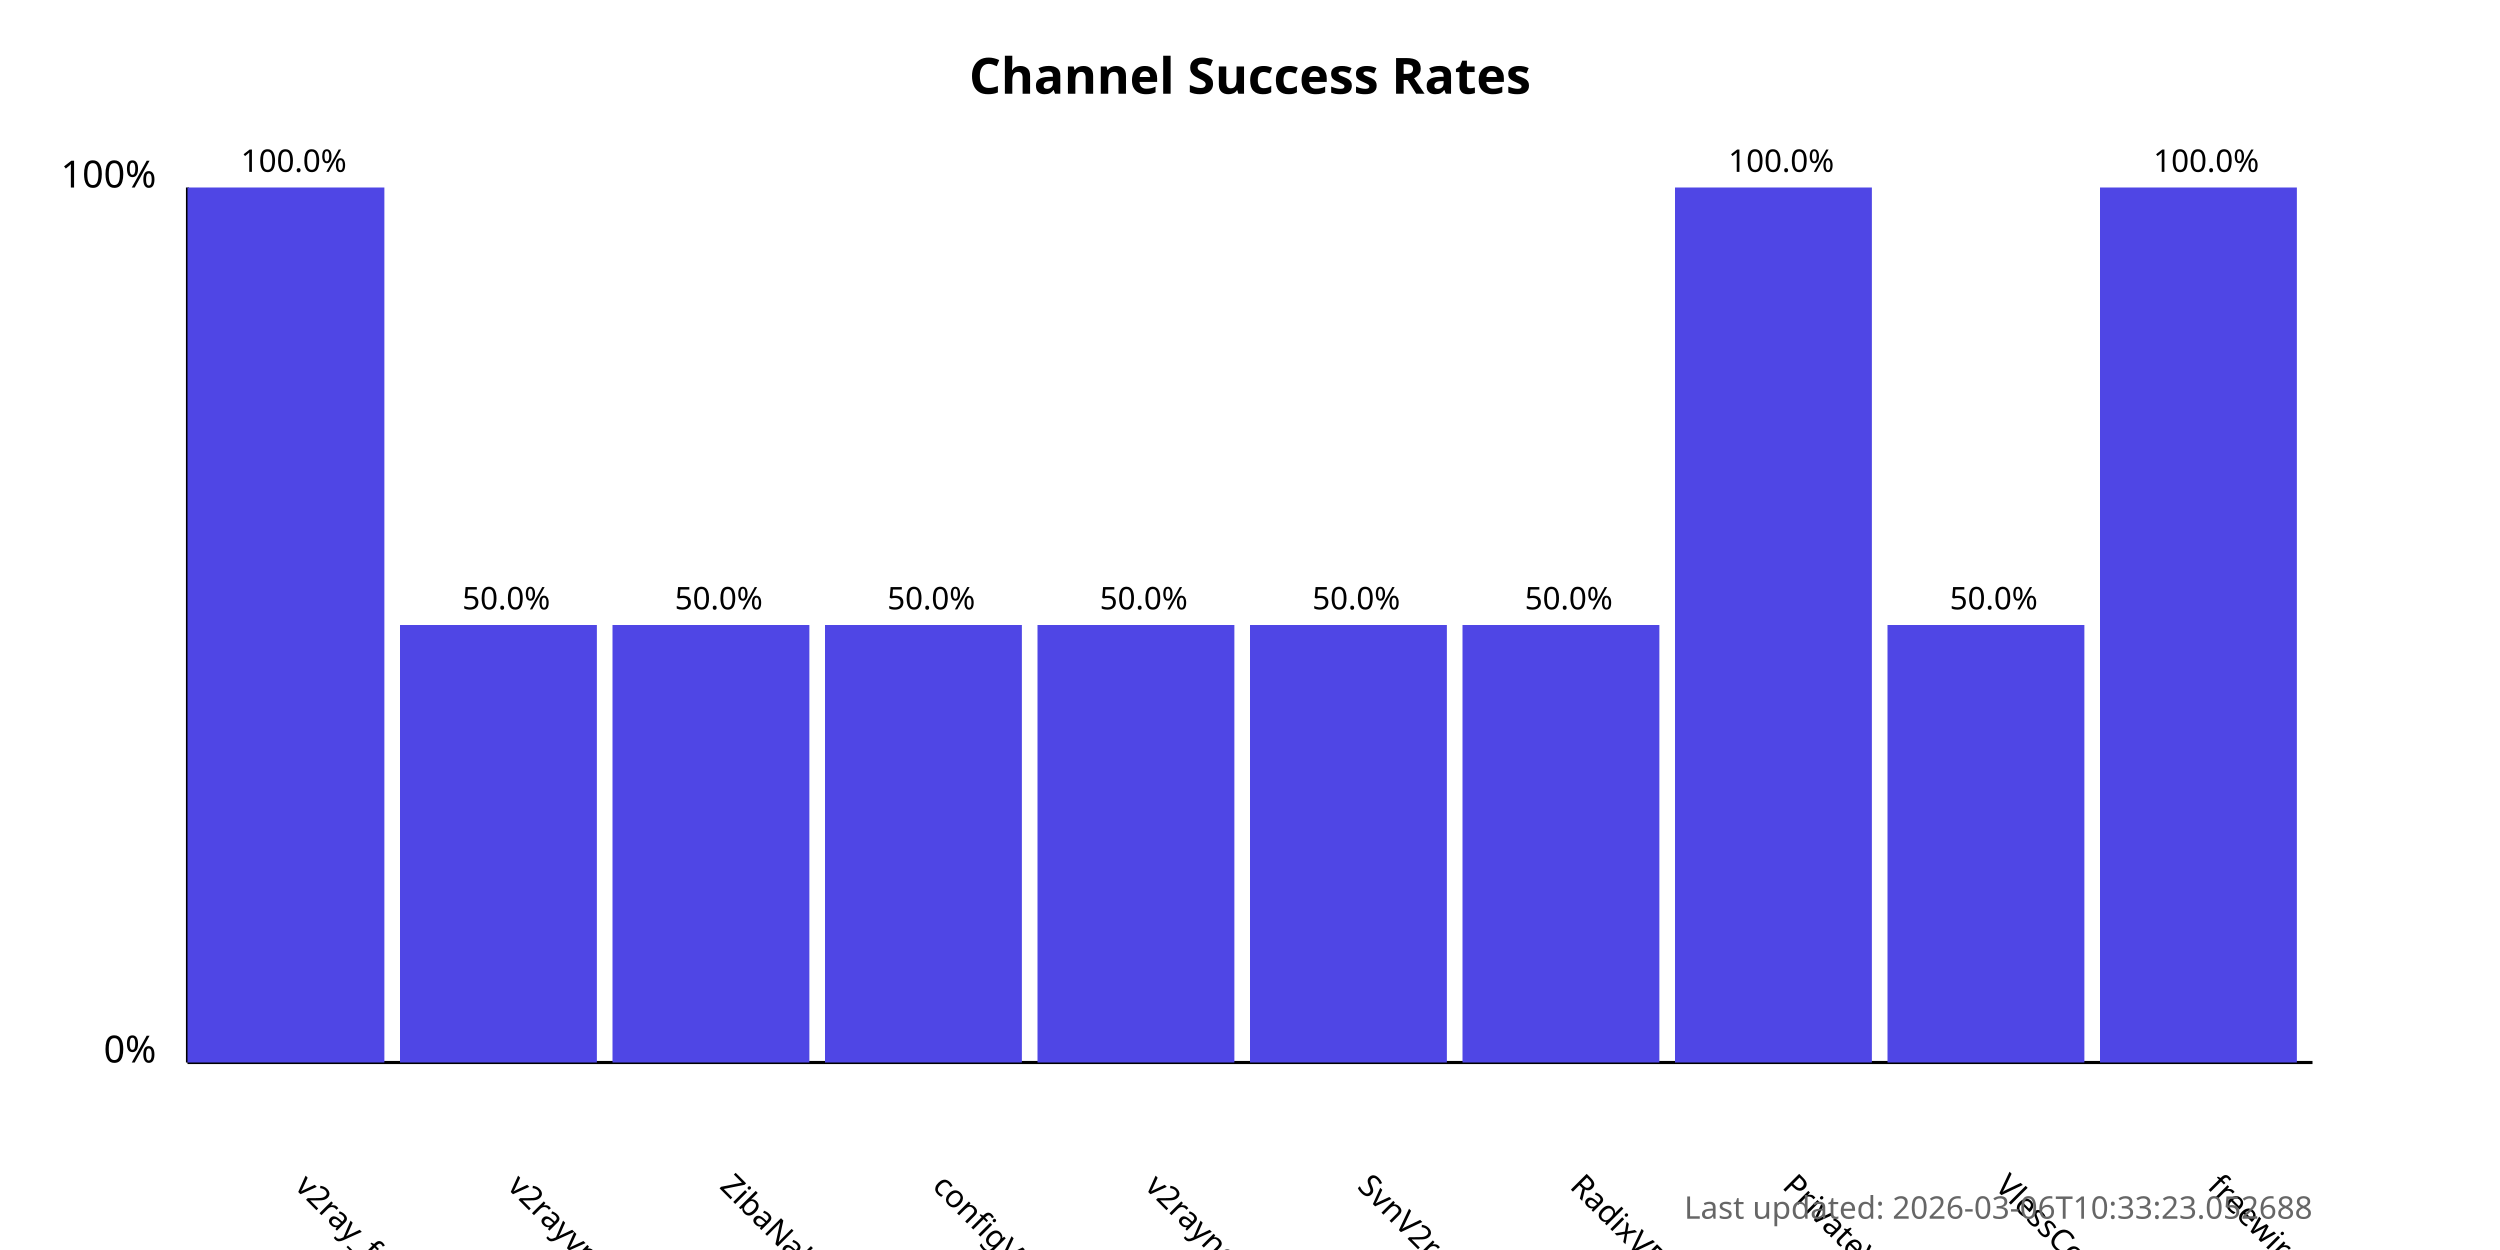
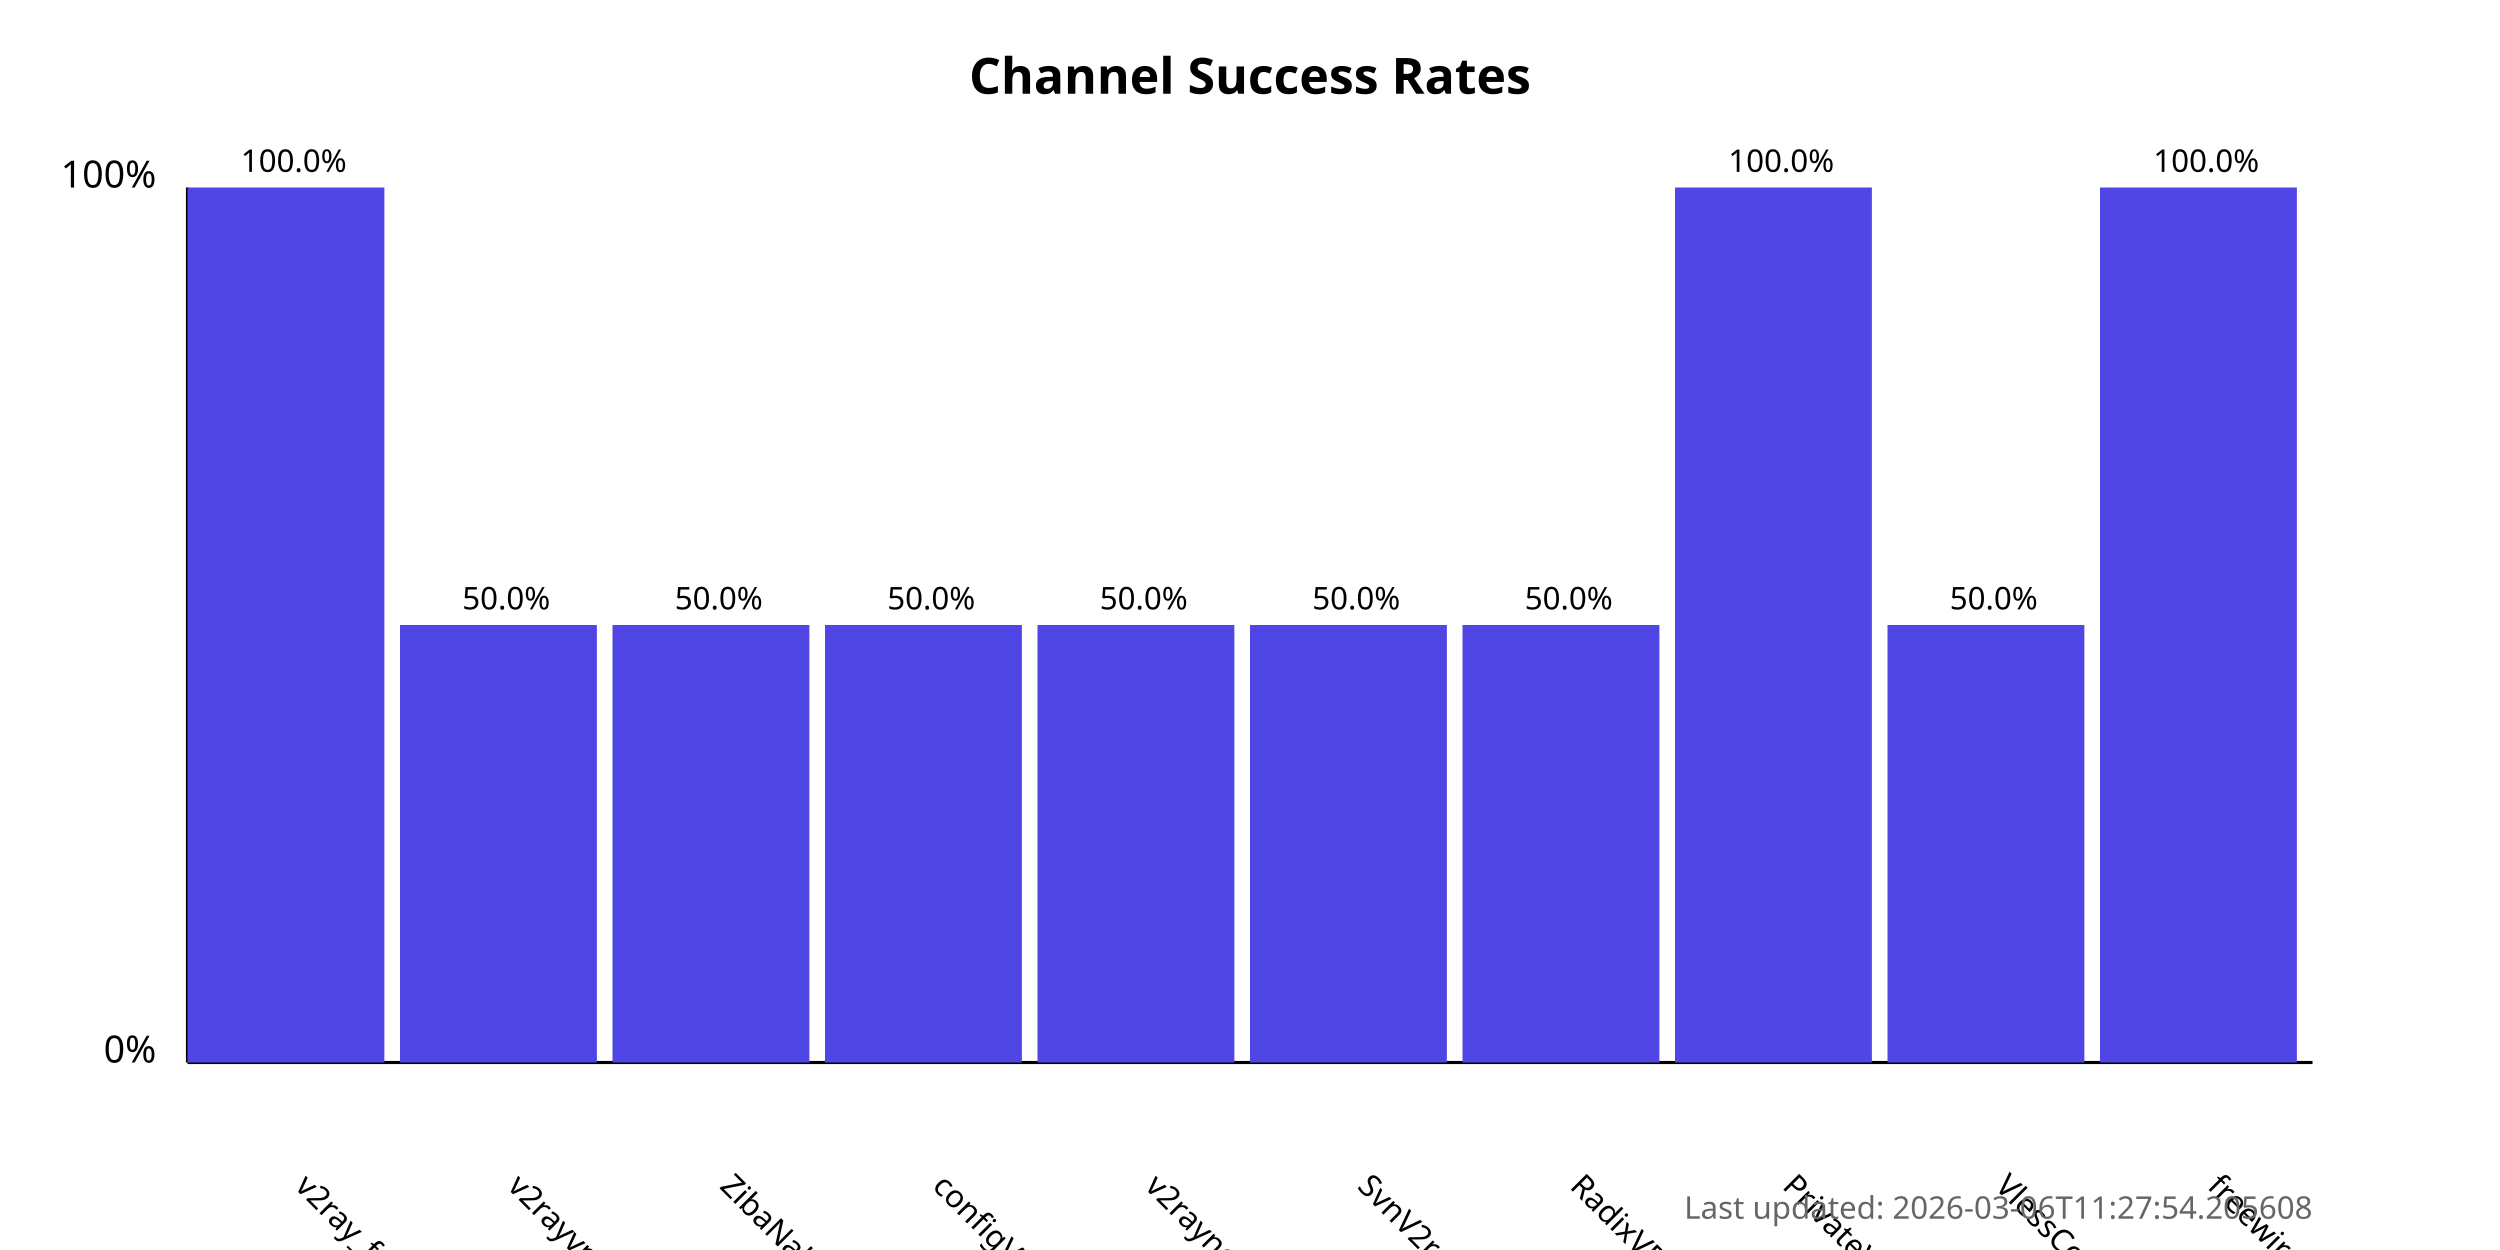
<svg xmlns="http://www.w3.org/2000/svg" width="800" height="400">
  <style>
            .chart-title { font: bold 16px sans-serif; }
            .axis-label { font: 12px sans-serif; }
            .tick-label { font: 10px sans-serif; }
            .bar { fill: #4f46e5; }
            .bar:hover { fill: #6366f1; }
            .timestamp { font: 10px sans-serif; fill: #666; }
        </style>
  <text x="400.0" y="30" text-anchor="middle" class="chart-title">
            Channel Success Rates
        </text>
  <line x1="60" y1="340" x2="60" y2="60" stroke="black" stroke-width="1" />
  <line x1="60" y1="340" x2="740" y2="340" stroke="black" stroke-width="1" />
  <text x="50" y="340" text-anchor="end" class="axis-label">0%</text>
  <text x="50" y="60" text-anchor="end" class="axis-label">100%</text>
  <g>
    <rect x="60" y="60.0" width="63.0" height="280.0" class="bar" />
    <text x="94.0" y="380" transform="rotate(45, 94.0, 380)" text-anchor="start" class="tick-label">
                v2ray_free_conf
            </text>
    <text x="94.0" y="55.0" text-anchor="middle" class="tick-label">
                100.0%
            </text>
  </g>
  <g>
    <rect x="128.0" y="200.0" width="63.0" height="140.0" class="bar" />
    <text x="162.0" y="380" transform="rotate(45, 162.0, 380)" text-anchor="start" class="tick-label">
                v2rayvpno
            </text>
    <text x="162.0" y="195.0" text-anchor="middle" class="tick-label">
                50.0%
            </text>
  </g>
  <g>
    <rect x="196.0" y="200.0" width="63.0" height="140.0" class="bar" />
    <text x="230.0" y="380" transform="rotate(45, 230.0, 380)" text-anchor="start" class="tick-label">
                ZibaNabz
            </text>
    <text x="230.0" y="195.0" text-anchor="middle" class="tick-label">
                50.0%
            </text>
  </g>
  <g>
    <rect x="264.0" y="200.0" width="63.0" height="140.0" class="bar" />
    <text x="298.0" y="380" transform="rotate(45, 298.0, 380)" text-anchor="start" class="tick-label">
                configV2rayForFree
            </text>
    <text x="298.0" y="195.0" text-anchor="middle" class="tick-label">
                50.0%
            </text>
  </g>
  <g>
    <rect x="332.0" y="200.0" width="63.0" height="140.0" class="bar" />
    <text x="366.0" y="380" transform="rotate(45, 366.0, 380)" text-anchor="start" class="tick-label">
                v2rayngvpn
            </text>
    <text x="366.0" y="195.0" text-anchor="middle" class="tick-label">
                50.0%
            </text>
  </g>
  <g>
    <rect x="400.0" y="200.0" width="63.0" height="140.0" class="bar" />
    <text x="434.0" y="380" transform="rotate(45, 434.0, 380)" text-anchor="start" class="tick-label">
                SvnV2ray
            </text>
    <text x="434.0" y="195.0" text-anchor="middle" class="tick-label">
                50.0%
            </text>
  </g>
  <g>
    <rect x="468.0" y="200.0" width="63.0" height="140.0" class="bar" />
    <text x="502.0" y="380" transform="rotate(45, 502.0, 380)" text-anchor="start" class="tick-label">
                RadixVPN
            </text>
    <text x="502.0" y="195.0" text-anchor="middle" class="tick-label">
                50.0%
            </text>
  </g>
  <g>
    <rect x="536.0" y="60.0" width="63.0" height="280.0" class="bar" />
    <text x="570.0" y="380" transform="rotate(45, 570.0, 380)" text-anchor="start" class="tick-label">
                PrivateVPNs
            </text>
    <text x="570.0" y="55.0" text-anchor="middle" class="tick-label">
                100.0%
            </text>
  </g>
  <g>
    <rect x="604.0" y="200.0" width="63.0" height="140.0" class="bar" />
    <text x="638.0" y="380" transform="rotate(45, 638.0, 380)" text-anchor="start" class="tick-label">
                VlessConfig
            </text>
    <text x="638.0" y="195.0" text-anchor="middle" class="tick-label">
                50.0%
            </text>
  </g>
  <g>
    <rect x="672.0" y="60.0" width="63.0" height="280.0" class="bar" />
    <text x="706.0" y="380" transform="rotate(45, 706.0, 380)" text-anchor="start" class="tick-label">
                freewireguard
            </text>
    <text x="706.0" y="55.0" text-anchor="middle" class="tick-label">
                100.0%
            </text>
  </g>
  <text x="740" y="390" text-anchor="end" class="timestamp">
-             Last updated: 2026-03-06T10:33:23.052688
+             Last updated: 2026-03-06T11:27:54.205608
        </text>
</svg>
